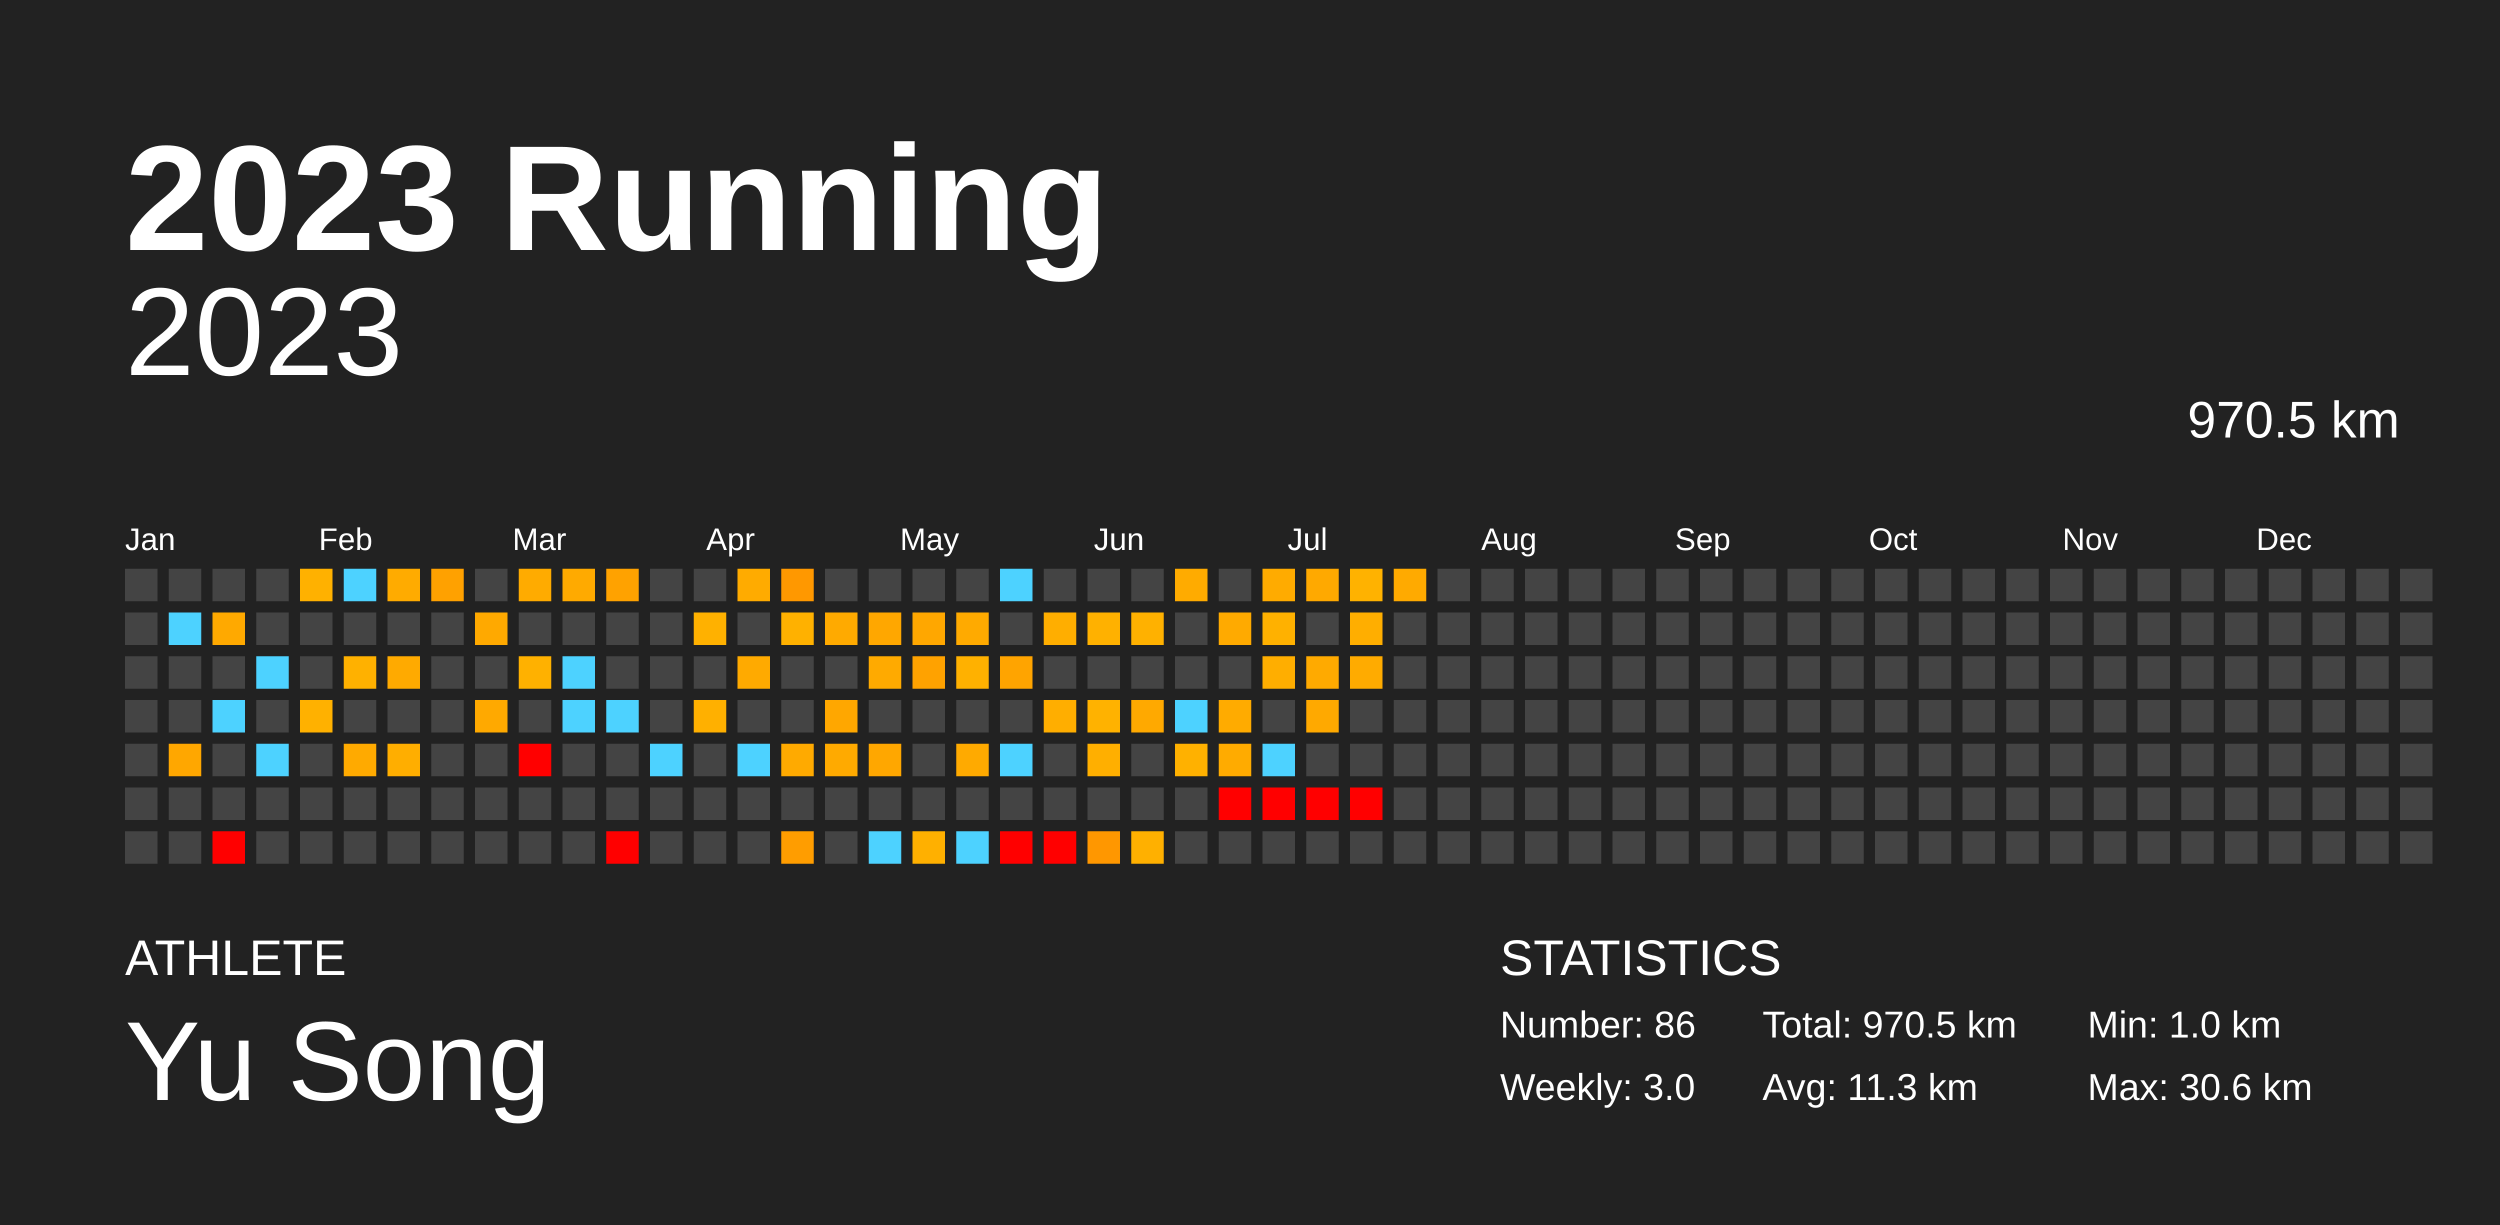
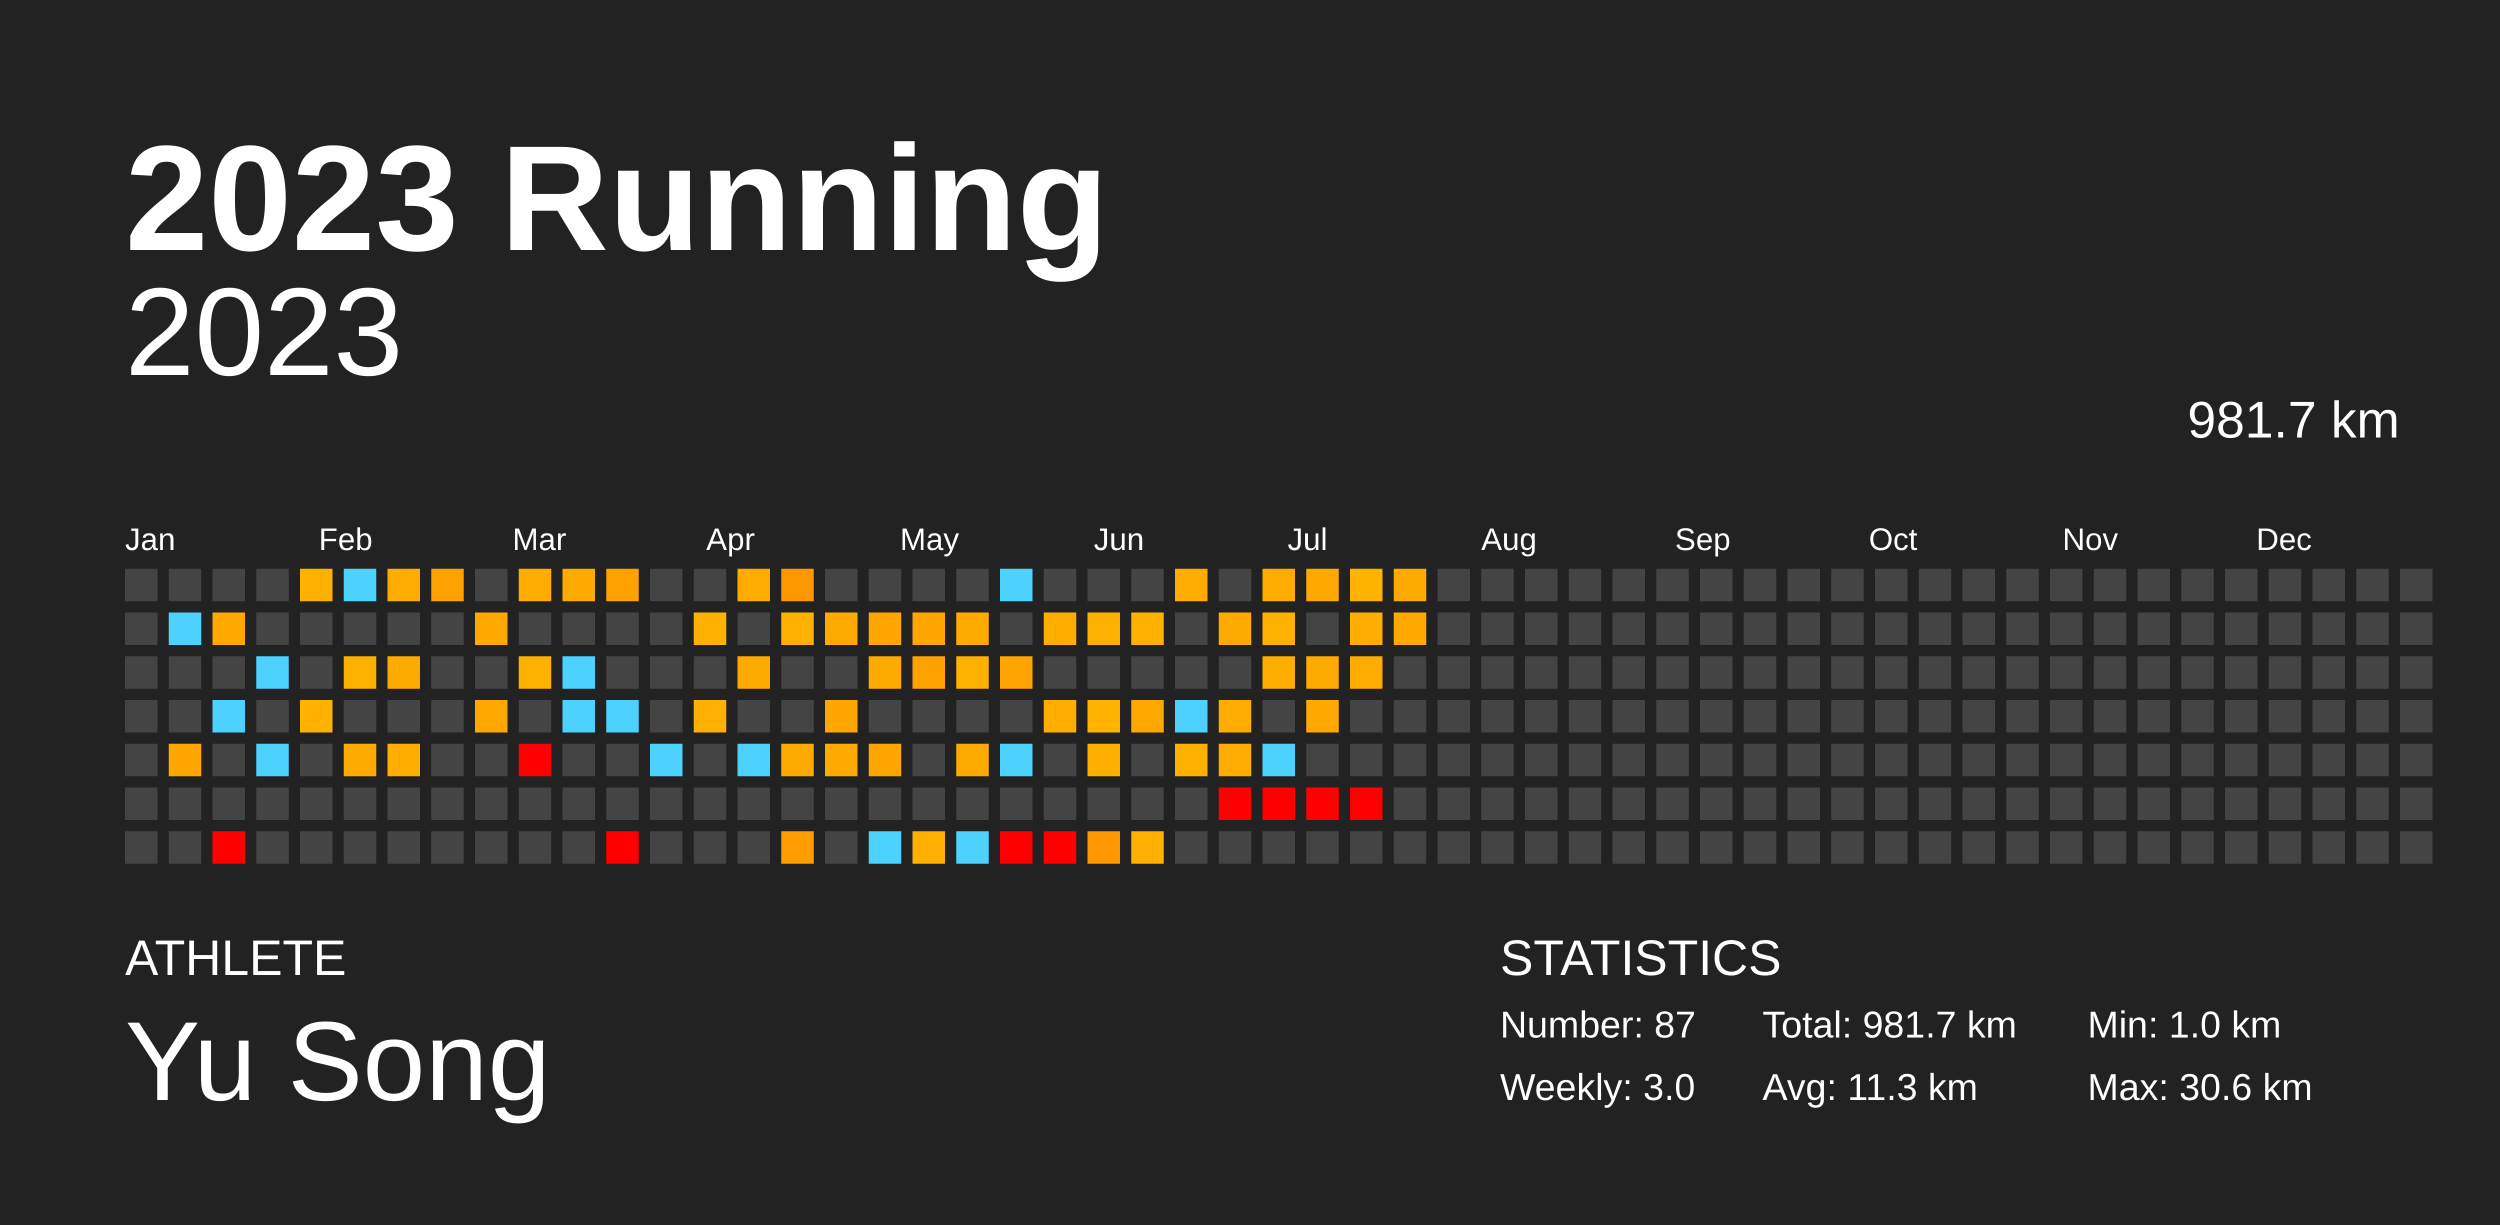
<svg xmlns="http://www.w3.org/2000/svg" baseProfile="full" height="98mm" version="1.1" viewBox="0,0,200,98" width="200mm">
  <defs />
  <rect fill="#222222" height="98" width="200" x="0" y="0" />
  <text fill="#FFFFFF" style="font-size:12px; font-family:Arial; font-weight:bold;" x="10" y="20">2023 Running</text>
  <text fill="#FFFFFF" style="font-size:4px; font-family:Arial" x="10" y="78">ATHLETE</text>
  <text fill="#FFFFFF" style="font-size:9px; font-family:Arial" x="10" y="88">Yu Song</text>
  <text fill="#FFFFFF" style="font-size:4px; font-family:Arial" x="120" y="78">STATISTICS</text>
-   <text fill="#FFFFFF" style="font-size:3px; font-family:Arial" x="120" y="83">Number: 86</text>
+   <text fill="#FFFFFF" style="font-size:3px; font-family:Arial" x="120" y="83">Number: 87</text>
  <text fill="#FFFFFF" style="font-size:3px; font-family:Arial" x="120" y="88">Weekly: 3.0</text>
-   <text fill="#FFFFFF" style="font-size:3px; font-family:Arial" x="141" y="83">Total: 970.5 km</text>
+   <text fill="#FFFFFF" style="font-size:3px; font-family:Arial" x="141" y="83">Total: 981.7 km</text>
  <text fill="#FFFFFF" style="font-size:3px; font-family:Arial" x="141" y="88">Avg: 11.3 km</text>
  <text fill="#FFFFFF" style="font-size:3px; font-family:Arial" x="167" y="83">Min: 1.0 km</text>
  <text fill="#FFFFFF" style="font-size:3px; font-family:Arial" x="167" y="88">Max: 30.6 km</text>
  <text alignment-baseline="hanging" fill="#FFFFFF" style="font-size:10.0px; font-family:Arial;" x="10" y="30">2023</text>
-   <text alignment-baseline="hanging" fill="#FFFFFF" style="font-size:4.125px; font-family:Arial;" x="175" y="35">970.5 km</text>
+   <text alignment-baseline="hanging" fill="#FFFFFF" style="font-size:4.125px; font-family:Arial;" x="175" y="35">981.7 km</text>
  <text fill="#FFFFFF" style="font-size:2.5px; font-family:Arial" x="10.0" y="44">Jan</text>
  <text fill="#FFFFFF" style="font-size:2.5px; font-family:Arial" x="25.5" y="44">Feb</text>
  <text fill="#FFFFFF" style="font-size:2.5px; font-family:Arial" x="41.0" y="44">Mar</text>
  <text fill="#FFFFFF" style="font-size:2.5px; font-family:Arial" x="56.5" y="44">Apr</text>
  <text fill="#FFFFFF" style="font-size:2.5px; font-family:Arial" x="72.0" y="44">May</text>
  <text fill="#FFFFFF" style="font-size:2.5px; font-family:Arial" x="87.5" y="44">Jun</text>
  <text fill="#FFFFFF" style="font-size:2.5px; font-family:Arial" x="103.0" y="44">Jul</text>
  <text fill="#FFFFFF" style="font-size:2.5px; font-family:Arial" x="118.5" y="44">Aug</text>
  <text fill="#FFFFFF" style="font-size:2.5px; font-family:Arial" x="134.0" y="44">Sep</text>
  <text fill="#FFFFFF" style="font-size:2.5px; font-family:Arial" x="149.5" y="44">Oct</text>
  <text fill="#FFFFFF" style="font-size:2.5px; font-family:Arial" x="165.0" y="44">Nov</text>
  <text fill="#FFFFFF" style="font-size:2.5px; font-family:Arial" x="180.5" y="44">Dec</text>
  <rect fill="#444444" height="2.6" width="2.6" x="10.0" y="45.5" />
  <rect fill="#444444" height="2.6" width="2.6" x="10.0" y="49.0" />
  <rect fill="#444444" height="2.6" width="2.6" x="10.0" y="52.5" />
  <rect fill="#444444" height="2.6" width="2.6" x="10.0" y="56.0" />
  <rect fill="#444444" height="2.6" width="2.6" x="10.0" y="59.5" />
  <rect fill="#444444" height="2.6" width="2.6" x="10.0" y="63.0" />
  <rect fill="#444444" height="2.6" width="2.6" x="10.0" y="66.5" />
  <rect fill="#444444" height="2.6" width="2.6" x="13.5" y="45.5" />
  <rect fill="#4dd2ff" height="2.6" width="2.6" x="13.5" y="49.0" />
  <rect fill="#444444" height="2.6" width="2.6" x="13.5" y="52.5" />
  <rect fill="#444444" height="2.6" width="2.6" x="13.5" y="56.0" />
  <rect fill="#ffa700" height="2.6" width="2.6" x="13.5" y="59.5" />
  <rect fill="#444444" height="2.6" width="2.6" x="13.5" y="63.0" />
  <rect fill="#444444" height="2.6" width="2.6" x="13.5" y="66.5" />
  <rect fill="#444444" height="2.6" width="2.6" x="17.0" y="45.5" />
  <rect fill="#ffa900" height="2.6" width="2.6" x="17.0" y="49.0" />
  <rect fill="#444444" height="2.6" width="2.6" x="17.0" y="52.5" />
  <rect fill="#4dd2ff" height="2.6" width="2.6" x="17.0" y="56.0" />
  <rect fill="#444444" height="2.6" width="2.6" x="17.0" y="59.5" />
  <rect fill="#444444" height="2.6" width="2.6" x="17.0" y="63.0" />
  <rect fill="red" height="2.6" width="2.6" x="17.0" y="66.5" />
  <rect fill="#444444" height="2.6" width="2.6" x="20.5" y="45.5" />
  <rect fill="#444444" height="2.6" width="2.6" x="20.5" y="49.0" />
  <rect fill="#4dd2ff" height="2.6" width="2.6" x="20.5" y="52.5" />
  <rect fill="#444444" height="2.6" width="2.6" x="20.5" y="56.0" />
  <rect fill="#4dd2ff" height="2.6" width="2.6" x="20.5" y="59.5" />
  <rect fill="#444444" height="2.6" width="2.6" x="20.5" y="63.0" />
  <rect fill="#444444" height="2.6" width="2.6" x="20.5" y="66.5" />
  <rect fill="#ffb100" height="2.6" width="2.6" x="24.0" y="45.5" />
  <rect fill="#444444" height="2.6" width="2.6" x="24.0" y="49.0" />
  <rect fill="#444444" height="2.6" width="2.6" x="24.0" y="52.5" />
  <rect fill="#ffb100" height="2.6" width="2.6" x="24.0" y="56.0" />
  <rect fill="#444444" height="2.6" width="2.6" x="24.0" y="59.5" />
  <rect fill="#444444" height="2.6" width="2.6" x="24.0" y="63.0" />
  <rect fill="#444444" height="2.6" width="2.6" x="24.0" y="66.5" />
  <rect fill="#4dd2ff" height="2.6" width="2.6" x="27.5" y="45.5" />
  <rect fill="#444444" height="2.6" width="2.6" x="27.5" y="49.0" />
  <rect fill="#ffb100" height="2.6" width="2.6" x="27.5" y="52.5" />
  <rect fill="#444444" height="2.6" width="2.6" x="27.5" y="56.0" />
  <rect fill="#ffaa00" height="2.6" width="2.6" x="27.5" y="59.5" />
  <rect fill="#444444" height="2.6" width="2.6" x="27.5" y="63.0" />
  <rect fill="#444444" height="2.6" width="2.6" x="27.5" y="66.5" />
  <rect fill="#ffab00" height="2.6" width="2.6" x="31.0" y="45.5" />
  <rect fill="#444444" height="2.6" width="2.6" x="31.0" y="49.0" />
  <rect fill="#ffaa00" height="2.6" width="2.6" x="31.0" y="52.5" />
  <rect fill="#444444" height="2.6" width="2.6" x="31.0" y="56.0" />
  <rect fill="#ffae00" height="2.6" width="2.6" x="31.0" y="59.5" />
  <rect fill="#444444" height="2.6" width="2.6" x="31.0" y="63.0" />
  <rect fill="#444444" height="2.6" width="2.6" x="31.0" y="66.5" />
  <rect fill="#ffa100" height="2.6" width="2.6" x="34.5" y="45.5" />
  <rect fill="#444444" height="2.6" width="2.6" x="34.5" y="49.0" />
  <rect fill="#444444" height="2.6" width="2.6" x="34.5" y="52.5" />
  <rect fill="#444444" height="2.6" width="2.6" x="34.5" y="56.0" />
  <rect fill="#444444" height="2.6" width="2.6" x="34.5" y="59.5" />
  <rect fill="#444444" height="2.6" width="2.6" x="34.5" y="63.0" />
  <rect fill="#444444" height="2.6" width="2.6" x="34.5" y="66.5" />
  <rect fill="#444444" height="2.6" width="2.6" x="38.0" y="45.5" />
  <rect fill="#ffa900" height="2.6" width="2.6" x="38.0" y="49.0" />
  <rect fill="#444444" height="2.6" width="2.6" x="38.0" y="52.5" />
  <rect fill="#ffa900" height="2.6" width="2.6" x="38.0" y="56.0" />
  <rect fill="#444444" height="2.6" width="2.6" x="38.0" y="59.5" />
  <rect fill="#444444" height="2.6" width="2.6" x="38.0" y="63.0" />
  <rect fill="#444444" height="2.6" width="2.6" x="38.0" y="66.5" />
  <rect fill="#ffab00" height="2.6" width="2.6" x="41.5" y="45.5" />
  <rect fill="#444444" height="2.6" width="2.6" x="41.5" y="49.0" />
  <rect fill="#ffb100" height="2.6" width="2.6" x="41.5" y="52.5" />
  <rect fill="#444444" height="2.6" width="2.6" x="41.5" y="56.0" />
  <rect fill="red" height="2.6" width="2.6" x="41.5" y="59.5" />
  <rect fill="#444444" height="2.6" width="2.6" x="41.5" y="63.0" />
  <rect fill="#444444" height="2.6" width="2.6" x="41.5" y="66.5" />
  <rect fill="#ffaa00" height="2.6" width="2.6" x="45.0" y="45.5" />
  <rect fill="#444444" height="2.6" width="2.6" x="45.0" y="49.0" />
  <rect fill="#4dd2ff" height="2.6" width="2.6" x="45.0" y="52.5" />
  <rect fill="#4dd2ff" height="2.6" width="2.6" x="45.0" y="56.0" />
  <rect fill="#444444" height="2.6" width="2.6" x="45.0" y="59.5" />
  <rect fill="#444444" height="2.6" width="2.6" x="45.0" y="63.0" />
  <rect fill="#444444" height="2.6" width="2.6" x="45.0" y="66.5" />
  <rect fill="#ffa200" height="2.6" width="2.6" x="48.5" y="45.5" />
  <rect fill="#444444" height="2.6" width="2.6" x="48.5" y="49.0" />
  <rect fill="#444444" height="2.6" width="2.6" x="48.5" y="52.5" />
  <rect fill="#4dd2ff" height="2.6" width="2.6" x="48.5" y="56.0" />
  <rect fill="#444444" height="2.6" width="2.6" x="48.5" y="59.5" />
  <rect fill="#444444" height="2.6" width="2.6" x="48.5" y="63.0" />
  <rect fill="red" height="2.6" width="2.6" x="48.5" y="66.5" />
  <rect fill="#444444" height="2.6" width="2.6" x="52.0" y="45.5" />
  <rect fill="#444444" height="2.6" width="2.6" x="52.0" y="49.0" />
  <rect fill="#444444" height="2.6" width="2.6" x="52.0" y="52.5" />
  <rect fill="#444444" height="2.6" width="2.6" x="52.0" y="56.0" />
  <rect fill="#4dd2ff" height="2.6" width="2.6" x="52.0" y="59.5" />
  <rect fill="#444444" height="2.6" width="2.6" x="52.0" y="63.0" />
  <rect fill="#444444" height="2.6" width="2.6" x="52.0" y="66.5" />
  <rect fill="#444444" height="2.6" width="2.6" x="55.5" y="45.5" />
  <rect fill="#ffb100" height="2.6" width="2.6" x="55.5" y="49.0" />
  <rect fill="#444444" height="2.6" width="2.6" x="55.5" y="52.5" />
  <rect fill="#ffb000" height="2.6" width="2.6" x="55.5" y="56.0" />
  <rect fill="#444444" height="2.6" width="2.6" x="55.5" y="59.5" />
  <rect fill="#444444" height="2.6" width="2.6" x="55.5" y="63.0" />
  <rect fill="#444444" height="2.6" width="2.6" x="55.5" y="66.5" />
  <rect fill="#ffab00" height="2.6" width="2.6" x="59.0" y="45.5" />
  <rect fill="#444444" height="2.6" width="2.6" x="59.0" y="49.0" />
  <rect fill="#ffaa00" height="2.6" width="2.6" x="59.0" y="52.5" />
  <rect fill="#444444" height="2.6" width="2.6" x="59.0" y="56.0" />
  <rect fill="#4dd2ff" height="2.6" width="2.6" x="59.0" y="59.5" />
  <rect fill="#444444" height="2.6" width="2.6" x="59.0" y="63.0" />
  <rect fill="#444444" height="2.6" width="2.6" x="59.0" y="66.5" />
  <rect fill="#ff9800" height="2.6" width="2.6" x="62.5" y="45.5" />
  <rect fill="#ffb100" height="2.6" width="2.6" x="62.5" y="49.0" />
  <rect fill="#444444" height="2.6" width="2.6" x="62.5" y="52.5" />
  <rect fill="#444444" height="2.6" width="2.6" x="62.5" y="56.0" />
  <rect fill="#ffaa00" height="2.6" width="2.6" x="62.5" y="59.5" />
  <rect fill="#444444" height="2.6" width="2.6" x="62.5" y="63.0" />
  <rect fill="#ff9d00" height="2.6" width="2.6" x="62.5" y="66.5" />
  <rect fill="#444444" height="2.6" width="2.6" x="66.0" y="45.5" />
  <rect fill="#ffaa00" height="2.6" width="2.6" x="66.0" y="49.0" />
  <rect fill="#444444" height="2.6" width="2.6" x="66.0" y="52.5" />
  <rect fill="#ffa700" height="2.6" width="2.6" x="66.0" y="56.0" />
  <rect fill="#ffaa00" height="2.6" width="2.6" x="66.0" y="59.5" />
  <rect fill="#444444" height="2.6" width="2.6" x="66.0" y="63.0" />
  <rect fill="#444444" height="2.6" width="2.6" x="66.0" y="66.5" />
  <rect fill="#444444" height="2.6" width="2.6" x="69.5" y="45.5" />
  <rect fill="#ffa700" height="2.6" width="2.6" x="69.5" y="49.0" />
  <rect fill="#ffaa00" height="2.6" width="2.6" x="69.5" y="52.5" />
  <rect fill="#444444" height="2.6" width="2.6" x="69.5" y="56.0" />
  <rect fill="#ffa700" height="2.6" width="2.6" x="69.5" y="59.5" />
  <rect fill="#444444" height="2.6" width="2.6" x="69.5" y="63.0" />
  <rect fill="#4dd2ff" height="2.6" width="2.6" x="69.5" y="66.5" />
  <rect fill="#444444" height="2.6" width="2.6" x="73.0" y="45.5" />
  <rect fill="#ffa700" height="2.6" width="2.6" x="73.0" y="49.0" />
  <rect fill="#ffa200" height="2.6" width="2.6" x="73.0" y="52.5" />
  <rect fill="#444444" height="2.6" width="2.6" x="73.0" y="56.0" />
  <rect fill="#444444" height="2.6" width="2.6" x="73.0" y="59.5" />
  <rect fill="#444444" height="2.6" width="2.6" x="73.0" y="63.0" />
  <rect fill="#ffb000" height="2.6" width="2.6" x="73.0" y="66.5" />
  <rect fill="#444444" height="2.6" width="2.6" x="76.5" y="45.5" />
  <rect fill="#ffaa00" height="2.6" width="2.6" x="76.5" y="49.0" />
  <rect fill="#ffb100" height="2.6" width="2.6" x="76.5" y="52.5" />
  <rect fill="#444444" height="2.6" width="2.6" x="76.5" y="56.0" />
  <rect fill="#ffaa00" height="2.6" width="2.6" x="76.5" y="59.5" />
  <rect fill="#444444" height="2.6" width="2.6" x="76.5" y="63.0" />
  <rect fill="#4dd2ff" height="2.6" width="2.6" x="76.5" y="66.5" />
  <rect fill="#4dd2ff" height="2.6" width="2.6" x="80.0" y="45.5" />
  <rect fill="#444444" height="2.6" width="2.6" x="80.0" y="49.0" />
  <rect fill="#ffa400" height="2.6" width="2.6" x="80.0" y="52.5" />
  <rect fill="#444444" height="2.6" width="2.6" x="80.0" y="56.0" />
  <rect fill="#4dd2ff" height="2.6" width="2.6" x="80.0" y="59.5" />
  <rect fill="#444444" height="2.6" width="2.6" x="80.0" y="63.0" />
  <rect fill="red" height="2.6" width="2.6" x="80.0" y="66.5" />
  <rect fill="#444444" height="2.6" width="2.6" x="83.5" y="45.5" />
  <rect fill="#ffae00" height="2.6" width="2.6" x="83.5" y="49.0" />
  <rect fill="#444444" height="2.6" width="2.6" x="83.5" y="52.5" />
  <rect fill="#ffae00" height="2.6" width="2.6" x="83.5" y="56.0" />
  <rect fill="#444444" height="2.6" width="2.6" x="83.5" y="59.5" />
  <rect fill="#444444" height="2.6" width="2.6" x="83.5" y="63.0" />
  <rect fill="red" height="2.6" width="2.6" x="83.5" y="66.5" />
  <rect fill="#444444" height="2.6" width="2.6" x="87.0" y="45.5" />
  <rect fill="#ffb100" height="2.6" width="2.6" x="87.0" y="49.0" />
  <rect fill="#444444" height="2.6" width="2.6" x="87.0" y="52.5" />
  <rect fill="#ffb200" height="2.6" width="2.6" x="87.0" y="56.0" />
  <rect fill="#ffaf00" height="2.6" width="2.6" x="87.0" y="59.5" />
  <rect fill="#444444" height="2.6" width="2.6" x="87.0" y="63.0" />
  <rect fill="#ff9700" height="2.6" width="2.6" x="87.0" y="66.5" />
  <rect fill="#444444" height="2.6" width="2.6" x="90.5" y="45.5" />
  <rect fill="#ffb100" height="2.6" width="2.6" x="90.5" y="49.0" />
  <rect fill="#444444" height="2.6" width="2.6" x="90.5" y="52.5" />
  <rect fill="#ffa900" height="2.6" width="2.6" x="90.5" y="56.0" />
  <rect fill="#444444" height="2.6" width="2.6" x="90.5" y="59.5" />
  <rect fill="#444444" height="2.6" width="2.6" x="90.5" y="63.0" />
  <rect fill="#ffb000" height="2.6" width="2.6" x="90.5" y="66.5" />
  <rect fill="#ffab00" height="2.6" width="2.6" x="94.0" y="45.5" />
  <rect fill="#444444" height="2.6" width="2.6" x="94.0" y="49.0" />
  <rect fill="#444444" height="2.6" width="2.6" x="94.0" y="52.5" />
  <rect fill="#4dd2ff" height="2.6" width="2.6" x="94.0" y="56.0" />
  <rect fill="#ffb100" height="2.6" width="2.6" x="94.0" y="59.5" />
  <rect fill="#444444" height="2.6" width="2.6" x="94.0" y="63.0" />
  <rect fill="#444444" height="2.6" width="2.6" x="94.0" y="66.5" />
  <rect fill="#444444" height="2.6" width="2.6" x="97.5" y="45.5" />
  <rect fill="#ffaa00" height="2.6" width="2.6" x="97.5" y="49.0" />
  <rect fill="#444444" height="2.6" width="2.6" x="97.5" y="52.5" />
  <rect fill="#ffab00" height="2.6" width="2.6" x="97.5" y="56.0" />
  <rect fill="#ffab00" height="2.6" width="2.6" x="97.5" y="59.5" />
  <rect fill="red" height="2.6" width="2.6" x="97.5" y="63.0" />
  <rect fill="#444444" height="2.6" width="2.6" x="97.5" y="66.5" />
  <rect fill="#ffab00" height="2.6" width="2.6" x="101.0" y="45.5" />
  <rect fill="#ffb100" height="2.6" width="2.6" x="101.0" y="49.0" />
  <rect fill="#ffae00" height="2.6" width="2.6" x="101.0" y="52.5" />
  <rect fill="#444444" height="2.6" width="2.6" x="101.0" y="56.0" />
  <rect fill="#4dd2ff" height="2.6" width="2.6" x="101.0" y="59.5" />
  <rect fill="red" height="2.6" width="2.6" x="101.0" y="63.0" />
  <rect fill="#444444" height="2.6" width="2.6" x="101.0" y="66.5" />
  <rect fill="#ffa900" height="2.6" width="2.6" x="104.5" y="45.5" />
  <rect fill="#444444" height="2.6" width="2.6" x="104.5" y="49.0" />
  <rect fill="#ffaa00" height="2.6" width="2.6" x="104.5" y="52.5" />
  <rect fill="#ffa900" height="2.6" width="2.6" x="104.5" y="56.0" />
  <rect fill="#444444" height="2.6" width="2.6" x="104.5" y="59.5" />
  <rect fill="red" height="2.6" width="2.6" x="104.5" y="63.0" />
  <rect fill="#444444" height="2.6" width="2.6" x="104.5" y="66.5" />
  <rect fill="#ffb200" height="2.6" width="2.6" x="108.0" y="45.5" />
  <rect fill="#ffae00" height="2.6" width="2.6" x="108.0" y="49.0" />
  <rect fill="#ffab00" height="2.6" width="2.6" x="108.0" y="52.5" />
  <rect fill="#444444" height="2.6" width="2.6" x="108.0" y="56.0" />
  <rect fill="#444444" height="2.6" width="2.6" x="108.0" y="59.5" />
  <rect fill="red" height="2.6" width="2.6" x="108.0" y="63.0" />
  <rect fill="#444444" height="2.6" width="2.6" x="108.0" y="66.5" />
  <rect fill="#ffaa00" height="2.6" width="2.6" x="111.5" y="45.5" />
-   <rect fill="#444444" height="2.6" width="2.6" x="111.5" y="49.0" />
+   <rect fill="#ffa800" height="2.6" width="2.6" x="111.5" y="49.0" />
  <rect fill="#444444" height="2.6" width="2.6" x="111.5" y="52.5" />
  <rect fill="#444444" height="2.6" width="2.6" x="111.5" y="56.0" />
  <rect fill="#444444" height="2.6" width="2.6" x="111.5" y="59.5" />
  <rect fill="#444444" height="2.6" width="2.6" x="111.5" y="63.0" />
  <rect fill="#444444" height="2.6" width="2.6" x="111.5" y="66.5" />
  <rect fill="#444444" height="2.6" width="2.6" x="115.0" y="45.5" />
  <rect fill="#444444" height="2.6" width="2.6" x="115.0" y="49.0" />
  <rect fill="#444444" height="2.6" width="2.6" x="115.0" y="52.5" />
  <rect fill="#444444" height="2.6" width="2.6" x="115.0" y="56.0" />
  <rect fill="#444444" height="2.6" width="2.6" x="115.0" y="59.5" />
  <rect fill="#444444" height="2.6" width="2.6" x="115.0" y="63.0" />
  <rect fill="#444444" height="2.6" width="2.6" x="115.0" y="66.5" />
  <rect fill="#444444" height="2.6" width="2.6" x="118.5" y="45.5" />
  <rect fill="#444444" height="2.6" width="2.6" x="118.5" y="49.0" />
  <rect fill="#444444" height="2.6" width="2.6" x="118.5" y="52.5" />
  <rect fill="#444444" height="2.6" width="2.6" x="118.5" y="56.0" />
  <rect fill="#444444" height="2.6" width="2.6" x="118.5" y="59.5" />
  <rect fill="#444444" height="2.6" width="2.6" x="118.5" y="63.0" />
  <rect fill="#444444" height="2.6" width="2.6" x="118.5" y="66.5" />
  <rect fill="#444444" height="2.6" width="2.6" x="122.0" y="45.5" />
  <rect fill="#444444" height="2.6" width="2.6" x="122.0" y="49.0" />
  <rect fill="#444444" height="2.6" width="2.6" x="122.0" y="52.5" />
  <rect fill="#444444" height="2.6" width="2.6" x="122.0" y="56.0" />
  <rect fill="#444444" height="2.6" width="2.6" x="122.0" y="59.5" />
  <rect fill="#444444" height="2.6" width="2.6" x="122.0" y="63.0" />
  <rect fill="#444444" height="2.6" width="2.6" x="122.0" y="66.5" />
  <rect fill="#444444" height="2.6" width="2.6" x="125.5" y="45.5" />
  <rect fill="#444444" height="2.6" width="2.6" x="125.5" y="49.0" />
  <rect fill="#444444" height="2.6" width="2.6" x="125.5" y="52.5" />
  <rect fill="#444444" height="2.6" width="2.6" x="125.5" y="56.0" />
  <rect fill="#444444" height="2.6" width="2.6" x="125.5" y="59.5" />
  <rect fill="#444444" height="2.6" width="2.6" x="125.5" y="63.0" />
  <rect fill="#444444" height="2.6" width="2.6" x="125.5" y="66.5" />
  <rect fill="#444444" height="2.6" width="2.6" x="129.0" y="45.5" />
  <rect fill="#444444" height="2.6" width="2.6" x="129.0" y="49.0" />
  <rect fill="#444444" height="2.6" width="2.6" x="129.0" y="52.5" />
  <rect fill="#444444" height="2.6" width="2.6" x="129.0" y="56.0" />
  <rect fill="#444444" height="2.6" width="2.6" x="129.0" y="59.5" />
  <rect fill="#444444" height="2.6" width="2.6" x="129.0" y="63.0" />
  <rect fill="#444444" height="2.6" width="2.6" x="129.0" y="66.5" />
  <rect fill="#444444" height="2.6" width="2.6" x="132.5" y="45.5" />
  <rect fill="#444444" height="2.6" width="2.6" x="132.5" y="49.0" />
  <rect fill="#444444" height="2.6" width="2.6" x="132.5" y="52.5" />
  <rect fill="#444444" height="2.6" width="2.6" x="132.5" y="56.0" />
  <rect fill="#444444" height="2.6" width="2.6" x="132.5" y="59.5" />
  <rect fill="#444444" height="2.6" width="2.6" x="132.5" y="63.0" />
  <rect fill="#444444" height="2.6" width="2.6" x="132.5" y="66.5" />
  <rect fill="#444444" height="2.6" width="2.6" x="136.0" y="45.5" />
  <rect fill="#444444" height="2.6" width="2.6" x="136.0" y="49.0" />
  <rect fill="#444444" height="2.6" width="2.6" x="136.0" y="52.5" />
  <rect fill="#444444" height="2.6" width="2.6" x="136.0" y="56.0" />
  <rect fill="#444444" height="2.6" width="2.6" x="136.0" y="59.5" />
  <rect fill="#444444" height="2.6" width="2.6" x="136.0" y="63.0" />
  <rect fill="#444444" height="2.6" width="2.6" x="136.0" y="66.5" />
  <rect fill="#444444" height="2.6" width="2.6" x="139.5" y="45.5" />
  <rect fill="#444444" height="2.6" width="2.6" x="139.5" y="49.0" />
  <rect fill="#444444" height="2.6" width="2.6" x="139.5" y="52.5" />
  <rect fill="#444444" height="2.6" width="2.6" x="139.5" y="56.0" />
  <rect fill="#444444" height="2.6" width="2.6" x="139.5" y="59.5" />
  <rect fill="#444444" height="2.6" width="2.6" x="139.5" y="63.0" />
  <rect fill="#444444" height="2.6" width="2.6" x="139.5" y="66.5" />
  <rect fill="#444444" height="2.6" width="2.6" x="143.0" y="45.5" />
  <rect fill="#444444" height="2.6" width="2.6" x="143.0" y="49.0" />
  <rect fill="#444444" height="2.6" width="2.6" x="143.0" y="52.5" />
  <rect fill="#444444" height="2.6" width="2.6" x="143.0" y="56.0" />
  <rect fill="#444444" height="2.6" width="2.6" x="143.0" y="59.5" />
  <rect fill="#444444" height="2.6" width="2.6" x="143.0" y="63.0" />
  <rect fill="#444444" height="2.6" width="2.6" x="143.0" y="66.5" />
  <rect fill="#444444" height="2.6" width="2.6" x="146.5" y="45.5" />
  <rect fill="#444444" height="2.6" width="2.6" x="146.5" y="49.0" />
  <rect fill="#444444" height="2.6" width="2.6" x="146.5" y="52.5" />
  <rect fill="#444444" height="2.6" width="2.6" x="146.5" y="56.0" />
  <rect fill="#444444" height="2.6" width="2.6" x="146.5" y="59.5" />
  <rect fill="#444444" height="2.6" width="2.6" x="146.5" y="63.0" />
  <rect fill="#444444" height="2.6" width="2.6" x="146.5" y="66.5" />
  <rect fill="#444444" height="2.6" width="2.6" x="150.0" y="45.5" />
  <rect fill="#444444" height="2.6" width="2.6" x="150.0" y="49.0" />
  <rect fill="#444444" height="2.6" width="2.6" x="150.0" y="52.5" />
  <rect fill="#444444" height="2.6" width="2.6" x="150.0" y="56.0" />
  <rect fill="#444444" height="2.6" width="2.6" x="150.0" y="59.5" />
  <rect fill="#444444" height="2.6" width="2.6" x="150.0" y="63.0" />
  <rect fill="#444444" height="2.6" width="2.6" x="150.0" y="66.5" />
  <rect fill="#444444" height="2.6" width="2.6" x="153.5" y="45.5" />
  <rect fill="#444444" height="2.6" width="2.6" x="153.5" y="49.0" />
  <rect fill="#444444" height="2.6" width="2.6" x="153.5" y="52.5" />
  <rect fill="#444444" height="2.6" width="2.6" x="153.5" y="56.0" />
  <rect fill="#444444" height="2.6" width="2.6" x="153.5" y="59.5" />
  <rect fill="#444444" height="2.6" width="2.6" x="153.5" y="63.0" />
  <rect fill="#444444" height="2.6" width="2.6" x="153.5" y="66.5" />
  <rect fill="#444444" height="2.6" width="2.6" x="157.0" y="45.5" />
  <rect fill="#444444" height="2.6" width="2.6" x="157.0" y="49.0" />
  <rect fill="#444444" height="2.6" width="2.6" x="157.0" y="52.5" />
  <rect fill="#444444" height="2.6" width="2.6" x="157.0" y="56.0" />
  <rect fill="#444444" height="2.6" width="2.6" x="157.0" y="59.5" />
  <rect fill="#444444" height="2.6" width="2.6" x="157.0" y="63.0" />
  <rect fill="#444444" height="2.6" width="2.6" x="157.0" y="66.5" />
  <rect fill="#444444" height="2.6" width="2.6" x="160.5" y="45.5" />
  <rect fill="#444444" height="2.6" width="2.6" x="160.5" y="49.0" />
  <rect fill="#444444" height="2.6" width="2.6" x="160.5" y="52.5" />
  <rect fill="#444444" height="2.6" width="2.6" x="160.5" y="56.0" />
  <rect fill="#444444" height="2.6" width="2.6" x="160.5" y="59.5" />
  <rect fill="#444444" height="2.6" width="2.6" x="160.5" y="63.0" />
  <rect fill="#444444" height="2.6" width="2.6" x="160.5" y="66.5" />
  <rect fill="#444444" height="2.6" width="2.6" x="164.0" y="45.5" />
  <rect fill="#444444" height="2.6" width="2.6" x="164.0" y="49.0" />
  <rect fill="#444444" height="2.6" width="2.6" x="164.0" y="52.5" />
  <rect fill="#444444" height="2.6" width="2.6" x="164.0" y="56.0" />
  <rect fill="#444444" height="2.6" width="2.6" x="164.0" y="59.5" />
  <rect fill="#444444" height="2.6" width="2.6" x="164.0" y="63.0" />
  <rect fill="#444444" height="2.6" width="2.6" x="164.0" y="66.5" />
  <rect fill="#444444" height="2.6" width="2.6" x="167.5" y="45.5" />
  <rect fill="#444444" height="2.6" width="2.6" x="167.5" y="49.0" />
  <rect fill="#444444" height="2.6" width="2.6" x="167.5" y="52.5" />
  <rect fill="#444444" height="2.6" width="2.6" x="167.5" y="56.0" />
  <rect fill="#444444" height="2.6" width="2.6" x="167.5" y="59.5" />
  <rect fill="#444444" height="2.6" width="2.6" x="167.5" y="63.0" />
  <rect fill="#444444" height="2.6" width="2.6" x="167.5" y="66.5" />
  <rect fill="#444444" height="2.6" width="2.6" x="171.0" y="45.5" />
  <rect fill="#444444" height="2.6" width="2.6" x="171.0" y="49.0" />
  <rect fill="#444444" height="2.6" width="2.6" x="171.0" y="52.5" />
  <rect fill="#444444" height="2.6" width="2.6" x="171.0" y="56.0" />
  <rect fill="#444444" height="2.6" width="2.6" x="171.0" y="59.5" />
  <rect fill="#444444" height="2.6" width="2.6" x="171.0" y="63.0" />
  <rect fill="#444444" height="2.6" width="2.6" x="171.0" y="66.5" />
  <rect fill="#444444" height="2.6" width="2.6" x="174.5" y="45.5" />
  <rect fill="#444444" height="2.6" width="2.6" x="174.5" y="49.0" />
  <rect fill="#444444" height="2.6" width="2.6" x="174.5" y="52.5" />
  <rect fill="#444444" height="2.6" width="2.6" x="174.5" y="56.0" />
  <rect fill="#444444" height="2.6" width="2.6" x="174.5" y="59.5" />
  <rect fill="#444444" height="2.6" width="2.6" x="174.5" y="63.0" />
  <rect fill="#444444" height="2.6" width="2.6" x="174.5" y="66.5" />
  <rect fill="#444444" height="2.6" width="2.6" x="178.0" y="45.5" />
  <rect fill="#444444" height="2.6" width="2.6" x="178.0" y="49.0" />
  <rect fill="#444444" height="2.6" width="2.6" x="178.0" y="52.5" />
  <rect fill="#444444" height="2.6" width="2.6" x="178.0" y="56.0" />
  <rect fill="#444444" height="2.6" width="2.6" x="178.0" y="59.5" />
  <rect fill="#444444" height="2.6" width="2.6" x="178.0" y="63.0" />
  <rect fill="#444444" height="2.6" width="2.6" x="178.0" y="66.5" />
  <rect fill="#444444" height="2.6" width="2.6" x="181.5" y="45.5" />
  <rect fill="#444444" height="2.6" width="2.6" x="181.5" y="49.0" />
  <rect fill="#444444" height="2.6" width="2.6" x="181.5" y="52.5" />
  <rect fill="#444444" height="2.6" width="2.6" x="181.5" y="56.0" />
  <rect fill="#444444" height="2.6" width="2.6" x="181.5" y="59.5" />
  <rect fill="#444444" height="2.6" width="2.6" x="181.5" y="63.0" />
  <rect fill="#444444" height="2.6" width="2.6" x="181.5" y="66.5" />
  <rect fill="#444444" height="2.6" width="2.6" x="185.0" y="45.5" />
  <rect fill="#444444" height="2.6" width="2.6" x="185.0" y="49.0" />
  <rect fill="#444444" height="2.6" width="2.6" x="185.0" y="52.5" />
  <rect fill="#444444" height="2.6" width="2.6" x="185.0" y="56.0" />
  <rect fill="#444444" height="2.6" width="2.6" x="185.0" y="59.5" />
  <rect fill="#444444" height="2.6" width="2.6" x="185.0" y="63.0" />
  <rect fill="#444444" height="2.6" width="2.6" x="185.0" y="66.5" />
  <rect fill="#444444" height="2.6" width="2.6" x="188.5" y="45.5" />
  <rect fill="#444444" height="2.6" width="2.6" x="188.5" y="49.0" />
  <rect fill="#444444" height="2.6" width="2.6" x="188.5" y="52.5" />
  <rect fill="#444444" height="2.6" width="2.6" x="188.5" y="56.0" />
  <rect fill="#444444" height="2.6" width="2.6" x="188.5" y="59.5" />
  <rect fill="#444444" height="2.6" width="2.6" x="188.5" y="63.0" />
  <rect fill="#444444" height="2.6" width="2.6" x="188.5" y="66.5" />
  <rect fill="#444444" height="2.6" width="2.6" x="192.0" y="45.5" />
  <rect fill="#444444" height="2.6" width="2.6" x="192.0" y="49.0" />
  <rect fill="#444444" height="2.6" width="2.6" x="192.0" y="52.5" />
  <rect fill="#444444" height="2.6" width="2.6" x="192.0" y="56.0" />
  <rect fill="#444444" height="2.6" width="2.6" x="192.0" y="59.5" />
  <rect fill="#444444" height="2.6" width="2.6" x="192.0" y="63.0" />
  <rect fill="#444444" height="2.6" width="2.6" x="192.0" y="66.5" />
</svg>
